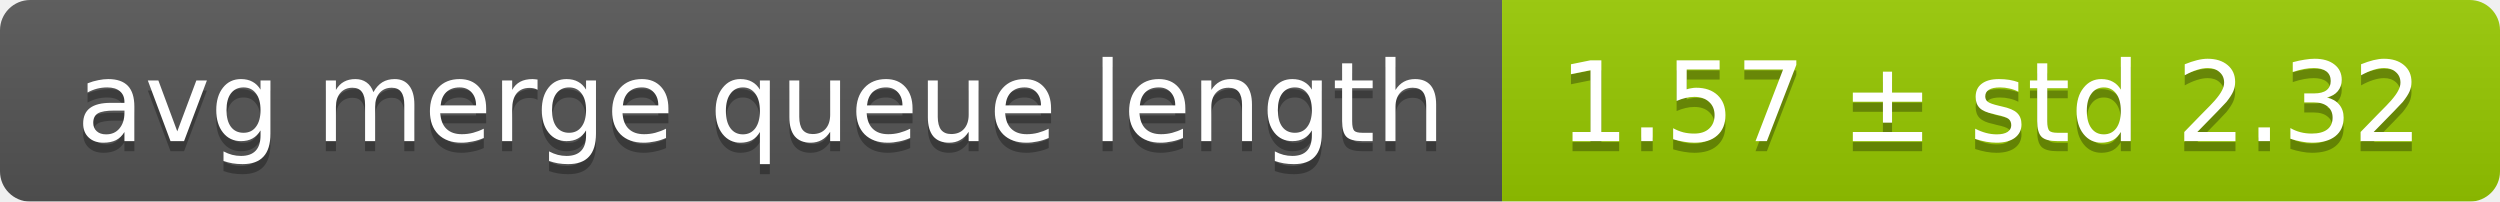
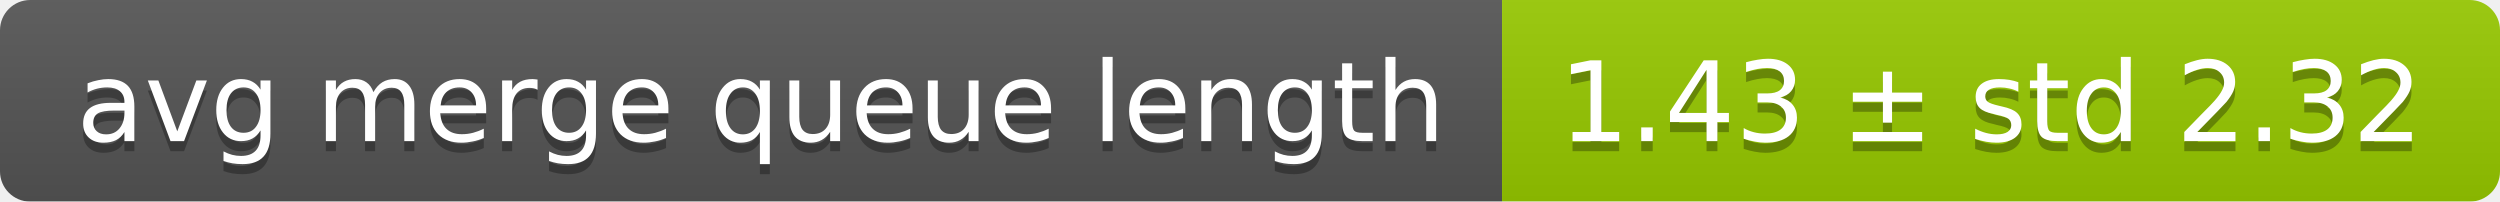
<svg xmlns="http://www.w3.org/2000/svg" width="248" height="20">
  <linearGradient id="smooth" x2="0" y2="100%">
    <stop offset="0" stop-color="#bbb" stop-opacity=".1" />
    <stop offset="1" stop-opacity=".1" />
  </linearGradient>
  <mask id="round">
    <rect width="248" height="20" rx="3" fill="#fff" />
  </mask>
  <g mask="url(#round)">
    <rect width="149" height="20" fill="#555" />
    <rect x="149" width="99" height="20" fill="#97ca00" />
    <rect width="248" height="20" fill="url(#smooth)" />
  </g>
  <g fill="#fff" text-anchor="middle" font-family="DejaVu Sans,Verdana,Geneva,sans-serif" font-size="11">
    <text x="75.5" y="15" fill="#010101" fill-opacity=".3">avg merge queue length</text>
    <text x="75.5" y="14">avg merge queue length</text>
-     <text x="197.5" y="15" fill="#010101" fill-opacity=".3">1.57 ± std 2.32</text>
-     <text x="197.5" y="14">1.57 ± std 2.32</text>
+     <text x="197.5" y="15" fill="#010101" fill-opacity=".3">1.43 ± std 2.32</text>
+     <text x="197.5" y="14">1.43 ± std 2.32</text>
  </g>
</svg>
